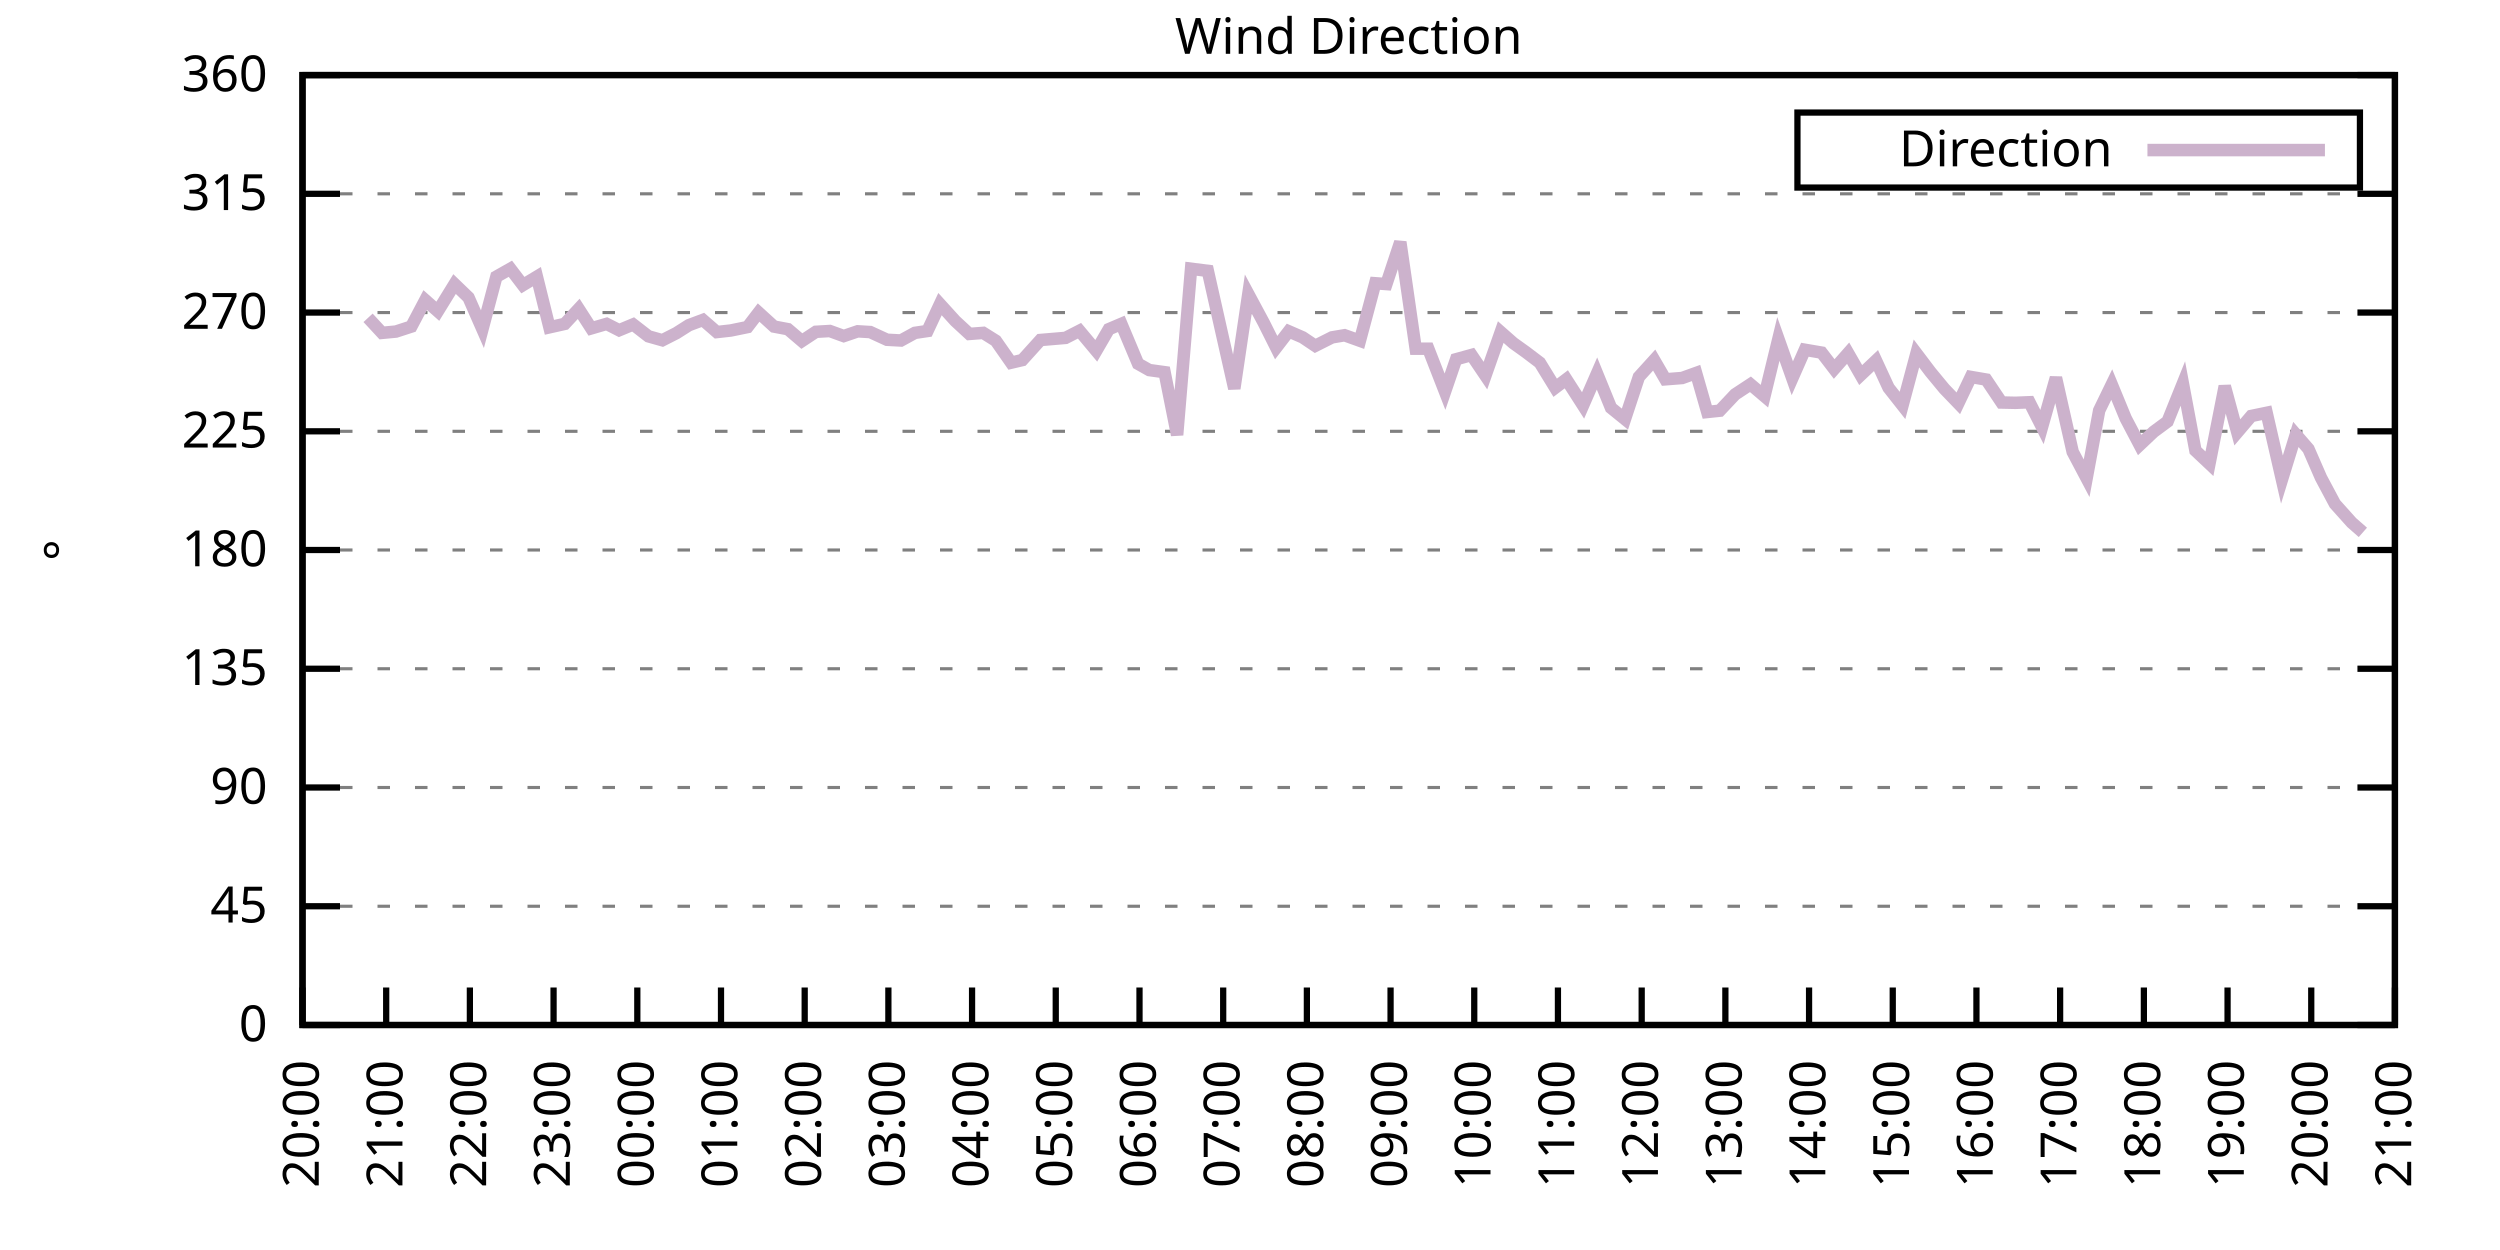
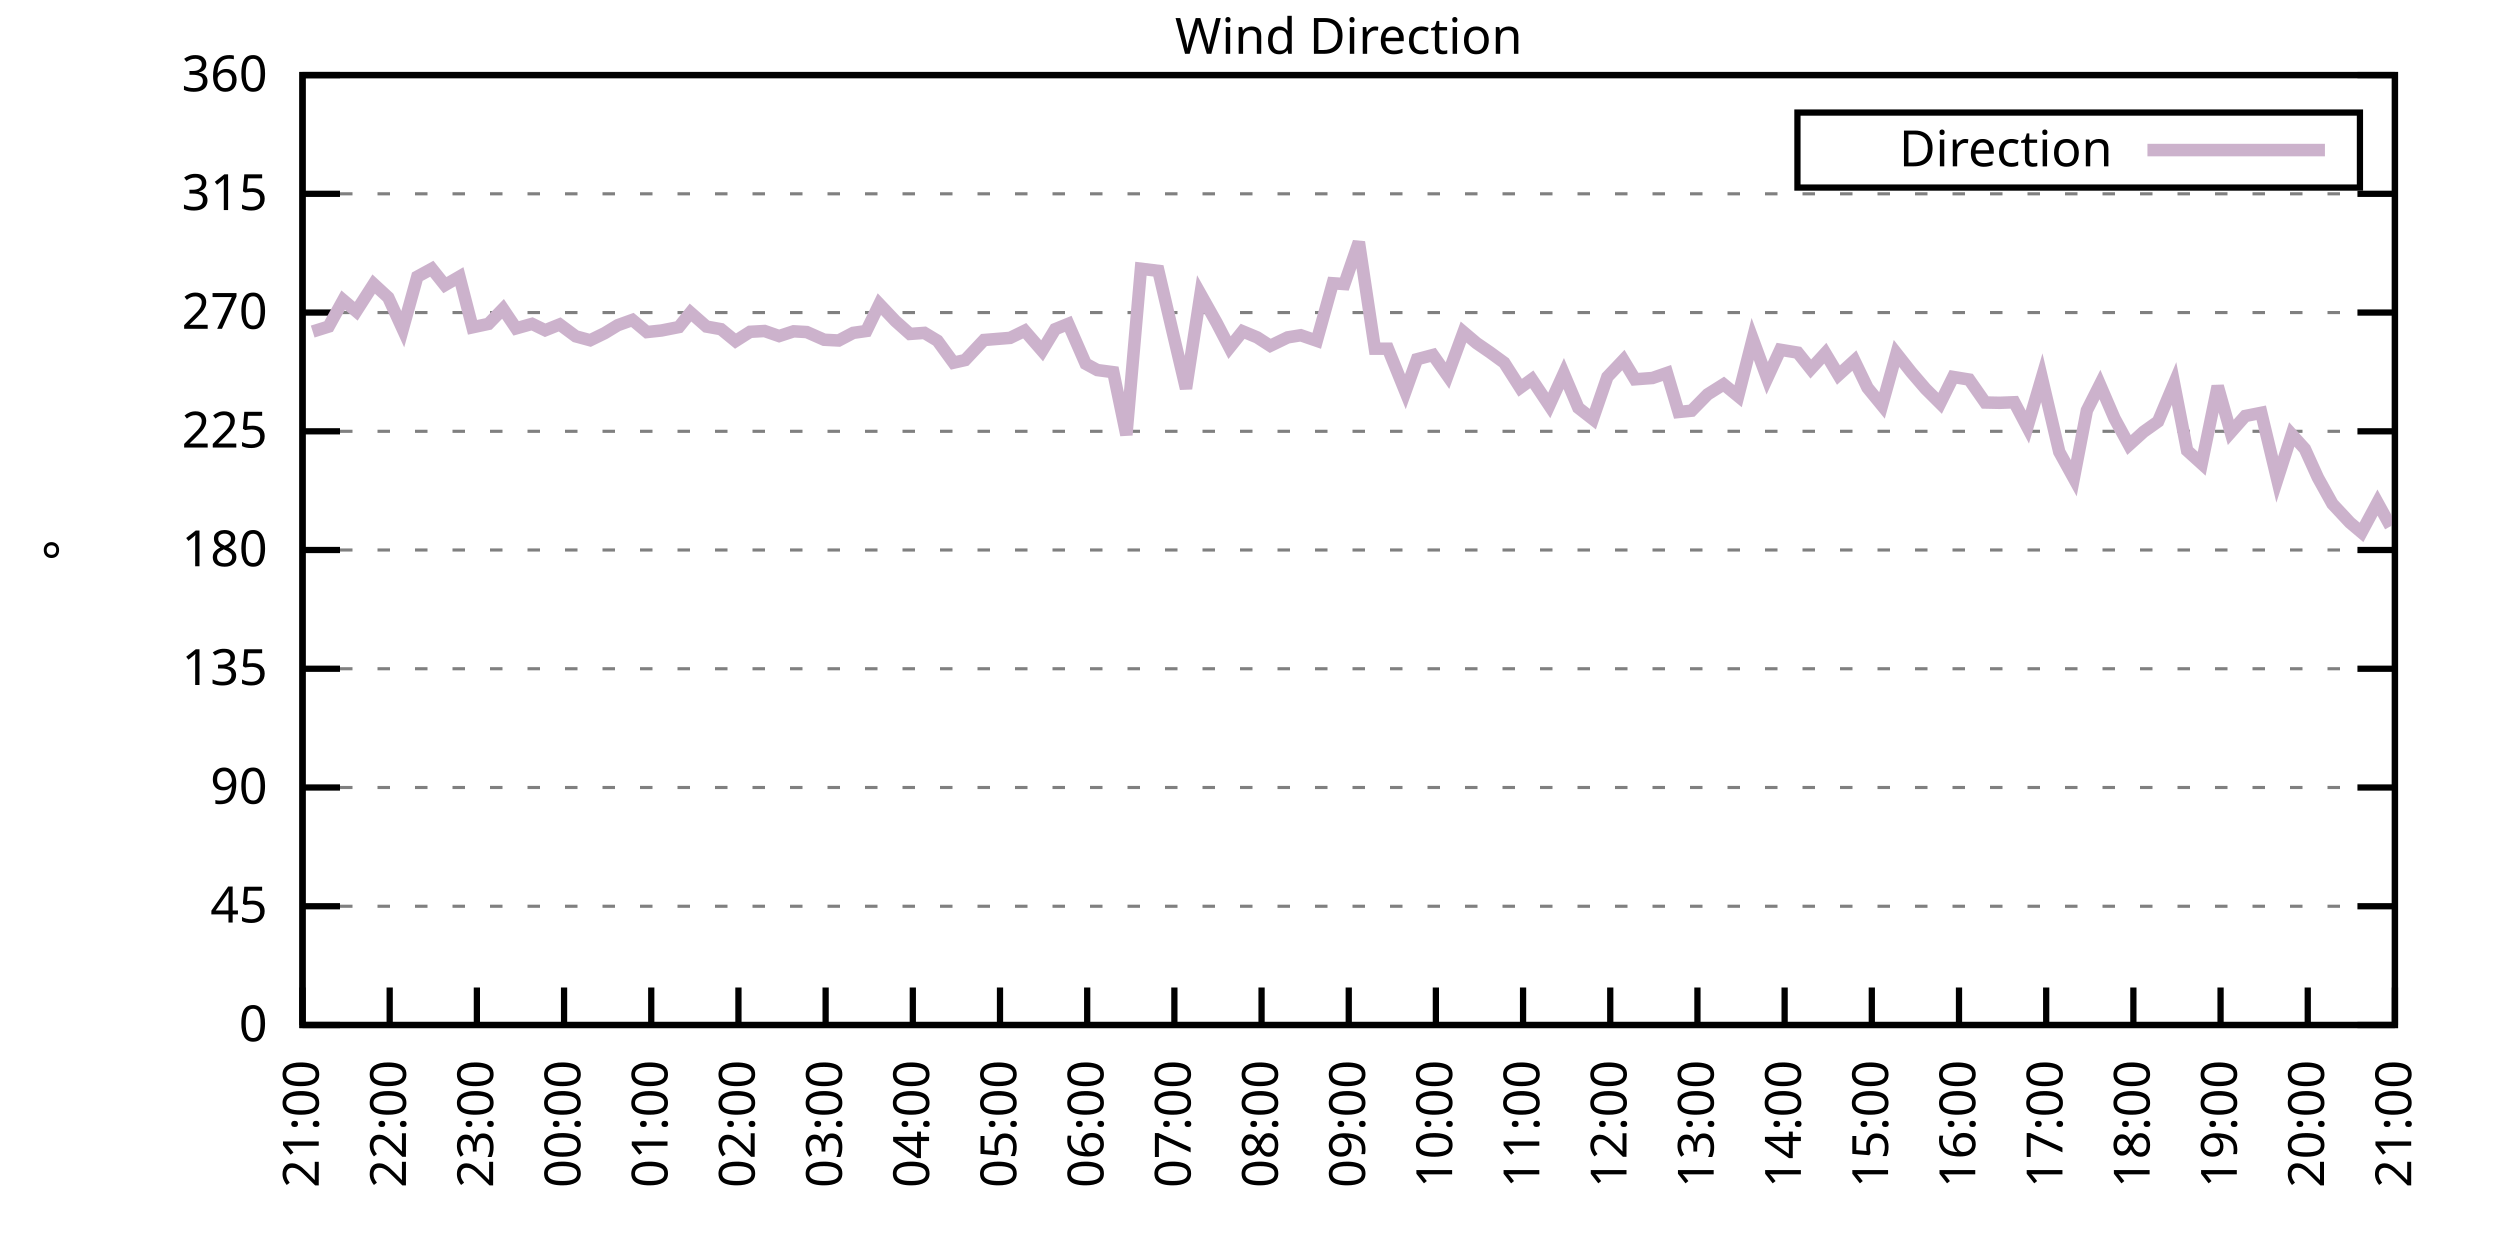
<svg xmlns="http://www.w3.org/2000/svg" xmlns:xlink="http://www.w3.org/1999/xlink" width="400" height="200" viewBox="0 0 400 200">
  <g id="gnuplot_canvas">
    <rect x="0" y="0" width="400" height="200" fill="none" />
    <defs>
      <circle id="gpDot" r="0.5" stroke-width="0.5" stroke="currentColor" />
      <path id="gpPt0" stroke-width="0.333" stroke="currentColor" d="M-1,0 h2 M0,-1 v2" />
      <path id="gpPt1" stroke-width="0.333" stroke="currentColor" d="M-1,-1 L1,1 M1,-1 L-1,1" />
      <path id="gpPt2" stroke-width="0.333" stroke="currentColor" d="M-1,0 L1,0 M0,-1 L0,1 M-1,-1 L1,1 M-1,1 L1,-1" />
      <rect id="gpPt3" stroke-width="0.333" stroke="currentColor" x="-1" y="-1" width="2" height="2" />
      <rect id="gpPt4" stroke-width="0.333" stroke="currentColor" fill="currentColor" x="-1" y="-1" width="2" height="2" />
      <circle id="gpPt5" stroke-width="0.333" stroke="currentColor" cx="0" cy="0" r="1" />
      <use xlink:href="#gpPt5" id="gpPt6" fill="currentColor" stroke="none" />
      <path id="gpPt7" stroke-width="0.333" stroke="currentColor" d="M0,-1.33 L-1.33,0.67 L1.33,0.67 z" />
      <use xlink:href="#gpPt7" id="gpPt8" fill="currentColor" stroke="none" />
      <use xlink:href="#gpPt7" id="gpPt9" stroke="currentColor" transform="rotate(180)" />
      <use xlink:href="#gpPt9" id="gpPt10" fill="currentColor" stroke="none" />
      <use xlink:href="#gpPt3" id="gpPt11" stroke="currentColor" transform="rotate(45)" />
      <use xlink:href="#gpPt11" id="gpPt12" fill="currentColor" stroke="none" />
      <path id="gpPt13" stroke-width="0.333" stroke="currentColor" d="M0,1.330 L1.265,0.411 L0.782,-1.067 L-0.782,-1.076 L-1.265,0.411 z" />
      <use xlink:href="#gpPt13" id="gpPt14" fill="currentColor" stroke="none" />
      <filter id="textbox" filterUnits="objectBoundingBox" x="0" y="0" height="1" width="1">
        <feFlood flood-color="white" flood-opacity="1" result="bgnd" />
        <feComposite in="SourceGraphic" in2="bgnd" operator="atop" />
      </filter>
      <filter id="greybox" filterUnits="objectBoundingBox" x="0" y="0" height="1" width="1">
        <feFlood flood-color="lightgrey" flood-opacity="1" result="grey" />
        <feComposite in="SourceGraphic" in2="grey" operator="atop" />
      </filter>
    </defs>
    <g fill="none" color="white" stroke="currentColor" stroke-width="1.00" stroke-linecap="butt" stroke-linejoin="miter">
</g>
    <g fill="none" color="black" stroke="currentColor" stroke-width="1.00" stroke-linecap="butt" stroke-linejoin="miter">
      <g stroke="none" shape-rendering="crispEdges">
        <polygon fill="rgb(255, 255, 255)" points="48.40,164.00 383.18,164.00 383.18,12.02 48.40,12.02 " />
      </g>
    </g>
    <g fill="none" color="black" stroke="currentColor" stroke-width="1.00" stroke-linecap="butt" stroke-linejoin="miter">
</g>
    <g fill="none" color="black" stroke="black" stroke-width="0.50" stroke-linecap="butt" stroke-linejoin="miter">
</g>
    <g fill="none" color="gray" stroke="currentColor" stroke-width="0.50" stroke-linecap="butt" stroke-linejoin="miter">
      <path stroke="gray" stroke-dasharray="2,4" class="gridline" d="M48.40,164.00 L383.19,164.00  " />
    </g>
    <g fill="none" color="gray" stroke="gray" stroke-width="1.00" stroke-linecap="butt" stroke-linejoin="miter">
</g>
    <g fill="none" color="black" stroke="currentColor" stroke-width="1.00" stroke-linecap="butt" stroke-linejoin="miter">
      <path stroke="black" d="M48.40,164.00 L54.40,164.00 M383.19,164.00 L377.19,164.00  " />
      <g transform="translate(42.80,166.60)" stroke="none" fill="black" font-family="Sans" font-size="8.00" text-anchor="end">
        <text>
          <tspan font-family="Sans"> 0</tspan>
        </text>
      </g>
    </g>
    <g fill="none" color="black" stroke="currentColor" stroke-width="1.00" stroke-linecap="butt" stroke-linejoin="miter">
</g>
    <g fill="none" color="black" stroke="black" stroke-width="0.50" stroke-linecap="butt" stroke-linejoin="miter">
</g>
    <g fill="none" color="gray" stroke="currentColor" stroke-width="0.50" stroke-linecap="butt" stroke-linejoin="miter">
      <path stroke="gray" stroke-dasharray="2,4" class="gridline" d="M48.40,145.00 L383.19,145.00  " />
    </g>
    <g fill="none" color="gray" stroke="gray" stroke-width="1.00" stroke-linecap="butt" stroke-linejoin="miter">
</g>
    <g fill="none" color="black" stroke="currentColor" stroke-width="1.00" stroke-linecap="butt" stroke-linejoin="miter">
      <path stroke="black" d="M48.40,145.00 L54.40,145.00 M383.19,145.00 L377.19,145.00  " />
      <g transform="translate(42.80,147.60)" stroke="none" fill="black" font-family="Sans" font-size="8.00" text-anchor="end">
        <text>
          <tspan font-family="Sans"> 45</tspan>
        </text>
      </g>
    </g>
    <g fill="none" color="black" stroke="currentColor" stroke-width="1.00" stroke-linecap="butt" stroke-linejoin="miter">
</g>
    <g fill="none" color="black" stroke="black" stroke-width="0.50" stroke-linecap="butt" stroke-linejoin="miter">
</g>
    <g fill="none" color="gray" stroke="currentColor" stroke-width="0.50" stroke-linecap="butt" stroke-linejoin="miter">
      <path stroke="gray" stroke-dasharray="2,4" class="gridline" d="M48.40,126.00 L383.19,126.00  " />
    </g>
    <g fill="none" color="gray" stroke="gray" stroke-width="1.00" stroke-linecap="butt" stroke-linejoin="miter">
</g>
    <g fill="none" color="black" stroke="currentColor" stroke-width="1.00" stroke-linecap="butt" stroke-linejoin="miter">
      <path stroke="black" d="M48.40,126.00 L54.40,126.00 M383.19,126.00 L377.19,126.00  " />
      <g transform="translate(42.80,128.60)" stroke="none" fill="black" font-family="Sans" font-size="8.00" text-anchor="end">
        <text>
          <tspan font-family="Sans"> 90</tspan>
        </text>
      </g>
    </g>
    <g fill="none" color="black" stroke="currentColor" stroke-width="1.00" stroke-linecap="butt" stroke-linejoin="miter">
</g>
    <g fill="none" color="black" stroke="black" stroke-width="0.50" stroke-linecap="butt" stroke-linejoin="miter">
</g>
    <g fill="none" color="gray" stroke="currentColor" stroke-width="0.50" stroke-linecap="butt" stroke-linejoin="miter">
      <path stroke="gray" stroke-dasharray="2,4" class="gridline" d="M48.40,107.00 L383.19,107.00  " />
    </g>
    <g fill="none" color="gray" stroke="gray" stroke-width="1.00" stroke-linecap="butt" stroke-linejoin="miter">
</g>
    <g fill="none" color="black" stroke="currentColor" stroke-width="1.00" stroke-linecap="butt" stroke-linejoin="miter">
      <path stroke="black" d="M48.40,107.00 L54.40,107.00 M383.19,107.00 L377.19,107.00  " />
      <g transform="translate(42.80,109.60)" stroke="none" fill="black" font-family="Sans" font-size="8.00" text-anchor="end">
        <text>
          <tspan font-family="Sans"> 135</tspan>
        </text>
      </g>
    </g>
    <g fill="none" color="black" stroke="currentColor" stroke-width="1.00" stroke-linecap="butt" stroke-linejoin="miter">
</g>
    <g fill="none" color="black" stroke="black" stroke-width="0.50" stroke-linecap="butt" stroke-linejoin="miter">
</g>
    <g fill="none" color="gray" stroke="currentColor" stroke-width="0.50" stroke-linecap="butt" stroke-linejoin="miter">
      <path stroke="gray" stroke-dasharray="2,4" class="gridline" d="M48.40,88.00 L383.19,88.00  " />
    </g>
    <g fill="none" color="gray" stroke="gray" stroke-width="1.00" stroke-linecap="butt" stroke-linejoin="miter">
</g>
    <g fill="none" color="black" stroke="currentColor" stroke-width="1.00" stroke-linecap="butt" stroke-linejoin="miter">
      <path stroke="black" d="M48.40,88.00 L54.40,88.00 M383.19,88.00 L377.19,88.00  " />
      <g transform="translate(42.80,90.60)" stroke="none" fill="black" font-family="Sans" font-size="8.00" text-anchor="end">
        <text>
          <tspan font-family="Sans"> 180</tspan>
        </text>
      </g>
    </g>
    <g fill="none" color="black" stroke="currentColor" stroke-width="1.00" stroke-linecap="butt" stroke-linejoin="miter">
</g>
    <g fill="none" color="black" stroke="black" stroke-width="0.50" stroke-linecap="butt" stroke-linejoin="miter">
</g>
    <g fill="none" color="gray" stroke="currentColor" stroke-width="0.50" stroke-linecap="butt" stroke-linejoin="miter">
      <path stroke="gray" stroke-dasharray="2,4" class="gridline" d="M48.40,69.01 L383.19,69.01  " />
    </g>
    <g fill="none" color="gray" stroke="gray" stroke-width="1.00" stroke-linecap="butt" stroke-linejoin="miter">
</g>
    <g fill="none" color="black" stroke="currentColor" stroke-width="1.00" stroke-linecap="butt" stroke-linejoin="miter">
      <path stroke="black" d="M48.40,69.01 L54.40,69.01 M383.19,69.01 L377.19,69.01  " />
      <g transform="translate(42.80,71.61)" stroke="none" fill="black" font-family="Sans" font-size="8.00" text-anchor="end">
        <text>
          <tspan font-family="Sans"> 225</tspan>
        </text>
      </g>
    </g>
    <g fill="none" color="black" stroke="currentColor" stroke-width="1.00" stroke-linecap="butt" stroke-linejoin="miter">
</g>
    <g fill="none" color="black" stroke="black" stroke-width="0.50" stroke-linecap="butt" stroke-linejoin="miter">
</g>
    <g fill="none" color="gray" stroke="currentColor" stroke-width="0.50" stroke-linecap="butt" stroke-linejoin="miter">
      <path stroke="gray" stroke-dasharray="2,4" class="gridline" d="M48.40,50.01 L383.19,50.01  " />
    </g>
    <g fill="none" color="gray" stroke="gray" stroke-width="1.00" stroke-linecap="butt" stroke-linejoin="miter">
</g>
    <g fill="none" color="black" stroke="currentColor" stroke-width="1.00" stroke-linecap="butt" stroke-linejoin="miter">
      <path stroke="black" d="M48.40,50.01 L54.40,50.01 M383.19,50.01 L377.19,50.01  " />
      <g transform="translate(42.80,52.61)" stroke="none" fill="black" font-family="Sans" font-size="8.00" text-anchor="end">
        <text>
          <tspan font-family="Sans"> 270</tspan>
        </text>
      </g>
    </g>
    <g fill="none" color="black" stroke="currentColor" stroke-width="1.00" stroke-linecap="butt" stroke-linejoin="miter">
</g>
    <g fill="none" color="black" stroke="black" stroke-width="0.50" stroke-linecap="butt" stroke-linejoin="miter">
</g>
    <g fill="none" color="gray" stroke="currentColor" stroke-width="0.50" stroke-linecap="butt" stroke-linejoin="miter">
      <path stroke="gray" stroke-dasharray="2,4" class="gridline" d="M48.40,31.01 L383.19,31.01  " />
    </g>
    <g fill="none" color="gray" stroke="gray" stroke-width="1.00" stroke-linecap="butt" stroke-linejoin="miter">
</g>
    <g fill="none" color="black" stroke="currentColor" stroke-width="1.00" stroke-linecap="butt" stroke-linejoin="miter">
      <path stroke="black" d="M48.40,31.01 L54.40,31.01 M383.19,31.01 L377.19,31.01  " />
      <g transform="translate(42.80,33.61)" stroke="none" fill="black" font-family="Sans" font-size="8.00" text-anchor="end">
        <text>
          <tspan font-family="Sans"> 315</tspan>
        </text>
      </g>
    </g>
    <g fill="none" color="black" stroke="currentColor" stroke-width="1.00" stroke-linecap="butt" stroke-linejoin="miter">
</g>
    <g fill="none" color="black" stroke="black" stroke-width="0.50" stroke-linecap="butt" stroke-linejoin="miter">
</g>
    <g fill="none" color="gray" stroke="currentColor" stroke-width="0.50" stroke-linecap="butt" stroke-linejoin="miter">
      <path stroke="gray" stroke-dasharray="2,4" class="gridline" d="M48.40,12.01 L383.19,12.01  " />
    </g>
    <g fill="none" color="gray" stroke="gray" stroke-width="1.00" stroke-linecap="butt" stroke-linejoin="miter">
</g>
    <g fill="none" color="black" stroke="currentColor" stroke-width="1.00" stroke-linecap="butt" stroke-linejoin="miter">
      <path stroke="black" d="M48.40,12.01 L54.40,12.01 M383.19,12.01 L377.19,12.01  " />
      <g transform="translate(42.80,14.61)" stroke="none" fill="black" font-family="Sans" font-size="8.00" text-anchor="end">
        <text>
          <tspan font-family="Sans"> 360</tspan>
        </text>
      </g>
    </g>
    <g fill="none" color="black" stroke="currentColor" stroke-width="1.00" stroke-linecap="butt" stroke-linejoin="miter">
      <path stroke="black" d="M48.40,164.00 L48.40,158.00  " />
      <g transform="translate(51.00,169.60) rotate(270.00)" stroke="none" fill="black" font-family="Sans" font-size="8.00" text-anchor="end">
        <text>
-           <tspan font-family="Sans">20:00</tspan>
-         </text>
-       </g>
-     </g>
-     <g fill="none" color="black" stroke="currentColor" stroke-width="1.00" stroke-linecap="butt" stroke-linejoin="miter">
-       <path stroke="black" d="M61.79,164.00 L61.79,158.00  " />
-       <g transform="translate(64.39,169.60) rotate(270.00)" stroke="none" fill="black" font-family="Sans" font-size="8.00" text-anchor="end">
-         <text>
          <tspan font-family="Sans">21:00</tspan>
        </text>
      </g>
    </g>
    <g fill="none" color="black" stroke="currentColor" stroke-width="1.00" stroke-linecap="butt" stroke-linejoin="miter">
-       <path stroke="black" d="M75.18,164.00 L75.18,158.00  " />
-       <g transform="translate(77.78,169.60) rotate(270.00)" stroke="none" fill="black" font-family="Sans" font-size="8.00" text-anchor="end">
+       <path stroke="black" d="M62.35,164.00 L62.35,158.00  " />
+       <g transform="translate(64.95,169.60) rotate(270.00)" stroke="none" fill="black" font-family="Sans" font-size="8.00" text-anchor="end">
        <text>
          <tspan font-family="Sans">22:00</tspan>
        </text>
      </g>
    </g>
    <g fill="none" color="black" stroke="currentColor" stroke-width="1.00" stroke-linecap="butt" stroke-linejoin="miter">
-       <path stroke="black" d="M88.57,164.00 L88.57,158.00  " />
-       <g transform="translate(91.17,169.60) rotate(270.00)" stroke="none" fill="black" font-family="Sans" font-size="8.00" text-anchor="end">
+       <path stroke="black" d="M76.30,164.00 L76.30,158.00  " />
+       <g transform="translate(78.90,169.60) rotate(270.00)" stroke="none" fill="black" font-family="Sans" font-size="8.00" text-anchor="end">
        <text>
          <tspan font-family="Sans">23:00</tspan>
        </text>
      </g>
    </g>
    <g fill="none" color="black" stroke="currentColor" stroke-width="1.00" stroke-linecap="butt" stroke-linejoin="miter">
-       <path stroke="black" d="M101.97,164.00 L101.97,158.00  " />
-       <g transform="translate(104.57,169.60) rotate(270.00)" stroke="none" fill="black" font-family="Sans" font-size="8.00" text-anchor="end">
+       <path stroke="black" d="M90.25,164.00 L90.25,158.00  " />
+       <g transform="translate(92.85,169.60) rotate(270.00)" stroke="none" fill="black" font-family="Sans" font-size="8.00" text-anchor="end">
        <text>
          <tspan font-family="Sans">00:00</tspan>
        </text>
      </g>
    </g>
    <g fill="none" color="black" stroke="currentColor" stroke-width="1.00" stroke-linecap="butt" stroke-linejoin="miter">
-       <path stroke="black" d="M115.36,164.00 L115.36,158.00  " />
-       <g transform="translate(117.96,169.60) rotate(270.00)" stroke="none" fill="black" font-family="Sans" font-size="8.00" text-anchor="end">
+       <path stroke="black" d="M104.20,164.00 L104.20,158.00  " />
+       <g transform="translate(106.80,169.60) rotate(270.00)" stroke="none" fill="black" font-family="Sans" font-size="8.00" text-anchor="end">
        <text>
          <tspan font-family="Sans">01:00</tspan>
        </text>
      </g>
    </g>
    <g fill="none" color="black" stroke="currentColor" stroke-width="1.00" stroke-linecap="butt" stroke-linejoin="miter">
-       <path stroke="black" d="M128.75,164.00 L128.75,158.00  " />
-       <g transform="translate(131.35,169.60) rotate(270.00)" stroke="none" fill="black" font-family="Sans" font-size="8.00" text-anchor="end">
+       <path stroke="black" d="M118.15,164.00 L118.15,158.00  " />
+       <g transform="translate(120.75,169.60) rotate(270.00)" stroke="none" fill="black" font-family="Sans" font-size="8.00" text-anchor="end">
        <text>
          <tspan font-family="Sans">02:00</tspan>
        </text>
      </g>
    </g>
    <g fill="none" color="black" stroke="currentColor" stroke-width="1.00" stroke-linecap="butt" stroke-linejoin="miter">
-       <path stroke="black" d="M142.14,164.00 L142.14,158.00  " />
-       <g transform="translate(144.74,169.60) rotate(270.00)" stroke="none" fill="black" font-family="Sans" font-size="8.00" text-anchor="end">
+       <path stroke="black" d="M132.10,164.00 L132.10,158.00  " />
+       <g transform="translate(134.70,169.60) rotate(270.00)" stroke="none" fill="black" font-family="Sans" font-size="8.00" text-anchor="end">
        <text>
          <tspan font-family="Sans">03:00</tspan>
        </text>
      </g>
    </g>
    <g fill="none" color="black" stroke="currentColor" stroke-width="1.00" stroke-linecap="butt" stroke-linejoin="miter">
-       <path stroke="black" d="M155.53,164.00 L155.53,158.00  " />
-       <g transform="translate(158.13,169.60) rotate(270.00)" stroke="none" fill="black" font-family="Sans" font-size="8.00" text-anchor="end">
+       <path stroke="black" d="M146.05,164.00 L146.05,158.00  " />
+       <g transform="translate(148.65,169.60) rotate(270.00)" stroke="none" fill="black" font-family="Sans" font-size="8.00" text-anchor="end">
        <text>
          <tspan font-family="Sans">04:00</tspan>
        </text>
      </g>
    </g>
    <g fill="none" color="black" stroke="currentColor" stroke-width="1.00" stroke-linecap="butt" stroke-linejoin="miter">
-       <path stroke="black" d="M168.92,164.00 L168.92,158.00  " />
-       <g transform="translate(171.52,169.60) rotate(270.00)" stroke="none" fill="black" font-family="Sans" font-size="8.00" text-anchor="end">
+       <path stroke="black" d="M160.00,164.00 L160.00,158.00  " />
+       <g transform="translate(162.60,169.60) rotate(270.00)" stroke="none" fill="black" font-family="Sans" font-size="8.00" text-anchor="end">
        <text>
          <tspan font-family="Sans">05:00</tspan>
        </text>
      </g>
    </g>
    <g fill="none" color="black" stroke="currentColor" stroke-width="1.00" stroke-linecap="butt" stroke-linejoin="miter">
-       <path stroke="black" d="M182.32,164.00 L182.32,158.00  " />
-       <g transform="translate(184.92,169.60) rotate(270.00)" stroke="none" fill="black" font-family="Sans" font-size="8.00" text-anchor="end">
+       <path stroke="black" d="M173.95,164.00 L173.95,158.00  " />
+       <g transform="translate(176.55,169.60) rotate(270.00)" stroke="none" fill="black" font-family="Sans" font-size="8.00" text-anchor="end">
        <text>
          <tspan font-family="Sans">06:00</tspan>
        </text>
      </g>
    </g>
    <g fill="none" color="black" stroke="currentColor" stroke-width="1.00" stroke-linecap="butt" stroke-linejoin="miter">
-       <path stroke="black" d="M195.71,164.00 L195.71,158.00  " />
-       <g transform="translate(198.31,169.60) rotate(270.00)" stroke="none" fill="black" font-family="Sans" font-size="8.00" text-anchor="end">
+       <path stroke="black" d="M187.90,164.00 L187.90,158.00  " />
+       <g transform="translate(190.50,169.60) rotate(270.00)" stroke="none" fill="black" font-family="Sans" font-size="8.00" text-anchor="end">
        <text>
          <tspan font-family="Sans">07:00</tspan>
        </text>
      </g>
    </g>
    <g fill="none" color="black" stroke="currentColor" stroke-width="1.00" stroke-linecap="butt" stroke-linejoin="miter">
-       <path stroke="black" d="M209.10,164.00 L209.10,158.00  " />
-       <g transform="translate(211.70,169.60) rotate(270.00)" stroke="none" fill="black" font-family="Sans" font-size="8.00" text-anchor="end">
+       <path stroke="black" d="M201.85,164.00 L201.85,158.00  " />
+       <g transform="translate(204.45,169.60) rotate(270.00)" stroke="none" fill="black" font-family="Sans" font-size="8.00" text-anchor="end">
        <text>
          <tspan font-family="Sans">08:00</tspan>
        </text>
      </g>
    </g>
    <g fill="none" color="black" stroke="currentColor" stroke-width="1.00" stroke-linecap="butt" stroke-linejoin="miter">
-       <path stroke="black" d="M222.49,164.00 L222.49,158.00  " />
-       <g transform="translate(225.09,169.60) rotate(270.00)" stroke="none" fill="black" font-family="Sans" font-size="8.00" text-anchor="end">
+       <path stroke="black" d="M215.80,164.00 L215.80,158.00  " />
+       <g transform="translate(218.40,169.60) rotate(270.00)" stroke="none" fill="black" font-family="Sans" font-size="8.00" text-anchor="end">
        <text>
          <tspan font-family="Sans">09:00</tspan>
        </text>
      </g>
    </g>
    <g fill="none" color="black" stroke="currentColor" stroke-width="1.00" stroke-linecap="butt" stroke-linejoin="miter">
-       <path stroke="black" d="M235.88,164.00 L235.88,158.00  " />
-       <g transform="translate(238.48,169.60) rotate(270.00)" stroke="none" fill="black" font-family="Sans" font-size="8.00" text-anchor="end">
+       <path stroke="black" d="M229.74,164.00 L229.74,158.00  " />
+       <g transform="translate(232.34,169.60) rotate(270.00)" stroke="none" fill="black" font-family="Sans" font-size="8.00" text-anchor="end">
        <text>
          <tspan font-family="Sans">10:00</tspan>
        </text>
      </g>
    </g>
    <g fill="none" color="black" stroke="currentColor" stroke-width="1.00" stroke-linecap="butt" stroke-linejoin="miter">
-       <path stroke="black" d="M249.27,164.00 L249.27,158.00  " />
-       <g transform="translate(251.87,169.60) rotate(270.00)" stroke="none" fill="black" font-family="Sans" font-size="8.00" text-anchor="end">
+       <path stroke="black" d="M243.69,164.00 L243.69,158.00  " />
+       <g transform="translate(246.29,169.60) rotate(270.00)" stroke="none" fill="black" font-family="Sans" font-size="8.00" text-anchor="end">
        <text>
          <tspan font-family="Sans">11:00</tspan>
        </text>
      </g>
    </g>
    <g fill="none" color="black" stroke="currentColor" stroke-width="1.00" stroke-linecap="butt" stroke-linejoin="miter">
-       <path stroke="black" d="M262.67,164.00 L262.67,158.00  " />
-       <g transform="translate(265.27,169.60) rotate(270.00)" stroke="none" fill="black" font-family="Sans" font-size="8.00" text-anchor="end">
+       <path stroke="black" d="M257.64,164.00 L257.64,158.00  " />
+       <g transform="translate(260.24,169.60) rotate(270.00)" stroke="none" fill="black" font-family="Sans" font-size="8.00" text-anchor="end">
        <text>
          <tspan font-family="Sans">12:00</tspan>
        </text>
      </g>
    </g>
    <g fill="none" color="black" stroke="currentColor" stroke-width="1.00" stroke-linecap="butt" stroke-linejoin="miter">
-       <path stroke="black" d="M276.06,164.00 L276.06,158.00  " />
-       <g transform="translate(278.66,169.60) rotate(270.00)" stroke="none" fill="black" font-family="Sans" font-size="8.00" text-anchor="end">
+       <path stroke="black" d="M271.59,164.00 L271.59,158.00  " />
+       <g transform="translate(274.19,169.60) rotate(270.00)" stroke="none" fill="black" font-family="Sans" font-size="8.00" text-anchor="end">
        <text>
          <tspan font-family="Sans">13:00</tspan>
        </text>
      </g>
    </g>
    <g fill="none" color="black" stroke="currentColor" stroke-width="1.00" stroke-linecap="butt" stroke-linejoin="miter">
-       <path stroke="black" d="M289.45,164.00 L289.45,158.00  " />
-       <g transform="translate(292.05,169.60) rotate(270.00)" stroke="none" fill="black" font-family="Sans" font-size="8.00" text-anchor="end">
+       <path stroke="black" d="M285.54,164.00 L285.54,158.00  " />
+       <g transform="translate(288.14,169.60) rotate(270.00)" stroke="none" fill="black" font-family="Sans" font-size="8.00" text-anchor="end">
        <text>
          <tspan font-family="Sans">14:00</tspan>
        </text>
      </g>
    </g>
    <g fill="none" color="black" stroke="currentColor" stroke-width="1.00" stroke-linecap="butt" stroke-linejoin="miter">
-       <path stroke="black" d="M302.84,164.00 L302.84,158.00  " />
-       <g transform="translate(305.44,169.60) rotate(270.00)" stroke="none" fill="black" font-family="Sans" font-size="8.00" text-anchor="end">
+       <path stroke="black" d="M299.49,164.00 L299.49,158.00  " />
+       <g transform="translate(302.09,169.60) rotate(270.00)" stroke="none" fill="black" font-family="Sans" font-size="8.00" text-anchor="end">
        <text>
          <tspan font-family="Sans">15:00</tspan>
        </text>
      </g>
    </g>
    <g fill="none" color="black" stroke="currentColor" stroke-width="1.00" stroke-linecap="butt" stroke-linejoin="miter">
-       <path stroke="black" d="M316.23,164.00 L316.23,158.00  " />
-       <g transform="translate(318.83,169.60) rotate(270.00)" stroke="none" fill="black" font-family="Sans" font-size="8.00" text-anchor="end">
+       <path stroke="black" d="M313.44,164.00 L313.44,158.00  " />
+       <g transform="translate(316.04,169.60) rotate(270.00)" stroke="none" fill="black" font-family="Sans" font-size="8.00" text-anchor="end">
        <text>
          <tspan font-family="Sans">16:00</tspan>
        </text>
      </g>
    </g>
    <g fill="none" color="black" stroke="currentColor" stroke-width="1.00" stroke-linecap="butt" stroke-linejoin="miter">
-       <path stroke="black" d="M329.62,164.00 L329.62,158.00  " />
-       <g transform="translate(332.22,169.60) rotate(270.00)" stroke="none" fill="black" font-family="Sans" font-size="8.00" text-anchor="end">
+       <path stroke="black" d="M327.39,164.00 L327.39,158.00  " />
+       <g transform="translate(329.99,169.60) rotate(270.00)" stroke="none" fill="black" font-family="Sans" font-size="8.00" text-anchor="end">
        <text>
          <tspan font-family="Sans">17:00</tspan>
        </text>
      </g>
    </g>
    <g fill="none" color="black" stroke="currentColor" stroke-width="1.00" stroke-linecap="butt" stroke-linejoin="miter">
-       <path stroke="black" d="M343.02,164.00 L343.02,158.00  " />
-       <g transform="translate(345.62,169.60) rotate(270.00)" stroke="none" fill="black" font-family="Sans" font-size="8.00" text-anchor="end">
+       <path stroke="black" d="M341.34,164.00 L341.34,158.00  " />
+       <g transform="translate(343.94,169.60) rotate(270.00)" stroke="none" fill="black" font-family="Sans" font-size="8.00" text-anchor="end">
        <text>
          <tspan font-family="Sans">18:00</tspan>
        </text>
      </g>
    </g>
    <g fill="none" color="black" stroke="currentColor" stroke-width="1.00" stroke-linecap="butt" stroke-linejoin="miter">
-       <path stroke="black" d="M356.41,164.00 L356.41,158.00  " />
-       <g transform="translate(359.01,169.60) rotate(270.00)" stroke="none" fill="black" font-family="Sans" font-size="8.00" text-anchor="end">
+       <path stroke="black" d="M355.29,164.00 L355.29,158.00  " />
+       <g transform="translate(357.89,169.60) rotate(270.00)" stroke="none" fill="black" font-family="Sans" font-size="8.00" text-anchor="end">
        <text>
          <tspan font-family="Sans">19:00</tspan>
        </text>
      </g>
    </g>
    <g fill="none" color="black" stroke="currentColor" stroke-width="1.00" stroke-linecap="butt" stroke-linejoin="miter">
-       <path stroke="black" d="M369.80,164.00 L369.80,158.00  " />
-       <g transform="translate(372.40,169.60) rotate(270.00)" stroke="none" fill="black" font-family="Sans" font-size="8.00" text-anchor="end">
+       <path stroke="black" d="M369.24,164.00 L369.24,158.00  " />
+       <g transform="translate(371.84,169.60) rotate(270.00)" stroke="none" fill="black" font-family="Sans" font-size="8.00" text-anchor="end">
        <text>
          <tspan font-family="Sans">20:00</tspan>
        </text>
      </g>
    </g>
    <g fill="none" color="black" stroke="currentColor" stroke-width="1.00" stroke-linecap="butt" stroke-linejoin="miter">
      <path stroke="black" d="M383.19,164.00 L383.19,158.00  " />
      <g transform="translate(385.79,169.60) rotate(270.00)" stroke="none" fill="black" font-family="Sans" font-size="8.00" text-anchor="end">
        <text>
          <tspan font-family="Sans">21:00</tspan>
        </text>
      </g>
    </g>
    <g fill="none" color="black" stroke="currentColor" stroke-width="1.00" stroke-linecap="butt" stroke-linejoin="miter">
</g>
    <g fill="none" color="black" stroke="currentColor" stroke-width="1.00" stroke-linecap="butt" stroke-linejoin="miter">
      <path stroke="black" d="M48.40,12.01 L48.40,164.00 L383.19,164.00 L383.19,12.01 L48.40,12.01 Z  " />
    </g>
    <g fill="none" color="black" stroke="currentColor" stroke-width="1.00" stroke-linecap="butt" stroke-linejoin="miter">
</g>
    <g fill="none" color="black" stroke="currentColor" stroke-width="1.00" stroke-linecap="butt" stroke-linejoin="miter">
      <path stroke="black" d="M287.59,30.01 L287.59,18.01 L377.59,18.01 L377.59,30.01 L287.59,30.01 Z  " />
    </g>
    <g id="Wind_direction_plot_1">
      <g fill="none" color="white" stroke="black" stroke-width="2.00" stroke-linecap="butt" stroke-linejoin="miter">
</g>
      <g fill="none" color="black" stroke="currentColor" stroke-width="2.00" stroke-linecap="butt" stroke-linejoin="miter">
        <g transform="translate(337.99,26.61)" stroke="none" fill="black" font-family="Sans" font-size="8.00" text-anchor="end">
          <text>
            <tspan font-family="Sans">Direction</tspan>
          </text>
        </g>
      </g>
      <g fill="none" color="black" stroke="currentColor" stroke-width="2.00" stroke-linecap="butt" stroke-linejoin="miter">
-         <path stroke="rgb(204, 178, 204)" d="M343.59,24.01 L371.99,24.01 M58.89,50.85 L61.12,53.26 L63.35,53.05 L65.81,52.25 L68.04,48.02 L70.05,49.80   L72.73,45.45 L74.96,47.60 L77.19,52.67 L79.42,44.27 L81.66,43.00 L83.66,45.62 L85.90,44.27 L87.91,52.37   L90.36,51.82 L92.59,49.42 L94.60,52.54 L97.06,51.82 L99.06,52.84 L101.30,51.91 L103.75,53.81 L105.98,54.44   L108.22,53.30 L110.22,52.03 L112.46,51.19 L114.69,53.13 L116.92,52.88 L119.60,52.33 L121.38,50.01 L123.84,52.25   L126.07,52.67 L128.30,54.57 L130.54,53.09 L132.77,52.96 L135.00,53.77 L137.23,53.01 L139.24,53.13 L141.92,54.36   L144.15,54.48 L146.38,53.26 L148.39,52.96 L150.40,48.66 L152.85,51.36 L155.09,53.43 L157.32,53.26 L159.33,54.52   L161.78,58.03 L163.57,57.61 L166.47,54.40 L170.49,54.06 L172.72,52.92 L175.40,56.13 L177.41,52.67 L179.41,51.82   L182.09,58.20 L183.88,59.21 L186.33,59.55 L188.34,69.60 L190.57,43.00 L193.25,43.34 L195.48,53.26 L197.49,62.17   L199.73,47.05 L202.18,51.61 L204.19,55.62 L206.20,53.01 L208.43,53.98 L210.44,55.33 L213.12,53.98 L215.13,53.64   L217.58,54.52 L220.04,45.32 L221.82,45.45 L224.05,38.73 L226.51,55.79 L228.52,55.79 L231.20,62.67 L232.98,57.48   L235.44,56.80 L237.67,60.10 L240.12,53.13 L242.13,54.90 L244.14,56.34 L246.37,58.03 L248.83,62.04 L250.61,60.69   L253.29,64.87 L255.52,59.76 L257.76,65.25 L259.99,67.06 L262.22,60.31 L264.67,57.61 L266.46,60.69 L269.14,60.48   L271.37,59.68 L273.16,65.92 L275.16,65.71 L277.62,63.10 L280.07,61.49 L282.31,63.39 L284.54,54.23 L286.77,60.52   L288.78,55.96 L291.46,56.42 L293.47,59.04 L295.70,56.51 L297.71,60.01 L300.16,57.69 L302.17,62.04 L304.40,64.87   L306.63,56.55 L308.87,59.51 L311.10,62.21 L313.33,64.53 L315.34,60.31 L317.79,60.73 L320.25,64.40 L322.48,64.45   L324.71,64.36 L326.72,68.33 L328.95,60.44 L331.63,72.30 L333.86,76.52 L335.87,65.67 L337.88,61.53 L340.11,66.94   L342.35,71.20 L344.58,69.09 L346.81,67.44 L349.26,61.36 L351.27,72.09 L353.51,74.20 L355.96,61.79 L357.97,69.18   L360.20,66.56 L362.66,66.05 L365.11,76.73 L367.34,69.51 L369.35,71.83 L371.36,76.44 L373.59,80.62 L376.27,83.61   L378.06,85.18  " />
+         <path stroke="rgb(204, 178, 204)" d="M343.59,24.01 L371.99,24.01 M50.03,53.05 L52.58,52.25 L54.91,48.02 L57.00,49.80 L59.79,45.45 L62.12,47.60   L64.44,52.67 L66.77,44.27 L69.09,43.00 L71.18,45.62 L73.51,44.27 L75.60,52.37 L78.16,51.82 L80.48,49.42   L82.58,52.54 L85.13,51.82 L87.23,52.84 L89.55,51.91 L92.11,53.81 L94.43,54.44 L96.76,53.30 L98.85,52.03   L101.18,51.19 L103.50,53.13 L105.83,52.88 L108.62,52.33 L110.48,50.01 L113.03,52.25 L115.36,52.67 L117.68,54.57   L120.01,53.09 L122.33,52.96 L124.66,53.77 L126.98,53.01 L129.08,53.13 L131.87,54.36 L134.19,54.48 L136.51,53.26   L138.61,52.96 L140.70,48.66 L143.26,51.36 L145.58,53.43 L147.91,53.26 L150.00,54.52 L152.56,58.03 L154.42,57.61   L157.44,54.40 L161.62,54.06 L163.95,52.92 L166.74,56.13 L168.83,52.67 L170.92,51.82 L173.71,58.20 L175.57,59.21   L178.13,59.55 L180.22,69.60 L182.55,43.00 L185.34,43.34 L187.66,53.26 L189.76,62.17 L192.08,47.05 L194.64,51.61   L196.73,55.62 L198.82,53.01 L201.15,53.98 L203.24,55.33 L206.03,53.98 L208.12,53.64 L210.68,54.52 L213.24,45.32   L215.10,45.45 L217.42,38.73 L219.98,55.79 L222.07,55.79 L224.86,62.67 L226.72,57.48 L229.28,56.80 L231.60,60.10   L234.16,53.13 L236.25,54.90 L238.35,56.34 L240.67,58.03 L243.23,62.04 L245.09,60.69 L247.88,64.87 L250.20,59.76   L252.53,65.25 L254.85,67.06 L257.18,60.31 L259.74,57.61 L261.60,60.69 L264.39,60.48 L266.71,59.68 L268.57,65.92   L270.66,65.71 L273.22,63.10 L275.78,61.49 L278.10,63.39 L280.43,54.23 L282.75,60.52 L284.85,55.96 L287.64,56.42   L289.73,59.04 L292.05,56.51 L294.15,60.01 L296.70,57.69 L298.80,62.04 L301.12,64.87 L303.44,56.55 L305.77,59.51   L308.09,62.21 L310.42,64.53 L312.51,60.31 L315.07,60.73 L317.63,64.40 L319.95,64.45 L322.28,64.36 L324.37,68.33   L326.69,60.44 L329.48,72.30 L331.81,76.52 L333.90,65.67 L335.99,61.53 L338.32,66.94 L340.64,71.20 L342.97,69.09   L345.29,67.44 L347.85,61.36 L349.94,72.09 L352.27,74.20 L354.83,61.79 L356.92,69.18 L359.24,66.56 L361.80,66.05   L364.36,76.73 L366.68,69.51 L368.78,71.83 L370.87,76.44 L373.19,80.62 L375.98,83.61 L377.84,85.18 L380.40,80.41   L382.49,84.21  " />
      </g>
    </g>
    <g fill="none" color="black" stroke="currentColor" stroke-width="2.00" stroke-linecap="butt" stroke-linejoin="miter">
</g>
    <g fill="none" color="black" stroke="black" stroke-width="1.00" stroke-linecap="butt" stroke-linejoin="miter">
</g>
    <g fill="none" color="black" stroke="currentColor" stroke-width="1.00" stroke-linecap="butt" stroke-linejoin="miter">
      <path stroke="black" d="M48.40,12.01 L48.40,164.00 L383.19,164.00 L383.19,12.01 L48.40,12.01 Z  " />
      <g transform="translate(12.80,88.01) rotate(270.00)" stroke="none" fill="black" font-family="Sans" font-size="8.00" text-anchor="middle">
        <text>
          <tspan font-family="Sans">°</tspan>
        </text>
      </g>
    </g>
    <g fill="none" color="black" stroke="currentColor" stroke-width="1.00" stroke-linecap="butt" stroke-linejoin="miter">
</g>
    <g fill="none" color="black" stroke="currentColor" stroke-width="1.00" stroke-linecap="butt" stroke-linejoin="miter">
      <g transform="translate(215.79,8.61)" stroke="none" fill="black" font-family="Sans" font-size="8.00" text-anchor="middle">
        <text>
          <tspan font-family="Sans">Wind Direction</tspan>
        </text>
      </g>
    </g>
    <g fill="none" color="black" stroke="currentColor" stroke-width="1.00" stroke-linecap="butt" stroke-linejoin="miter">
</g>
  </g>
</svg>
